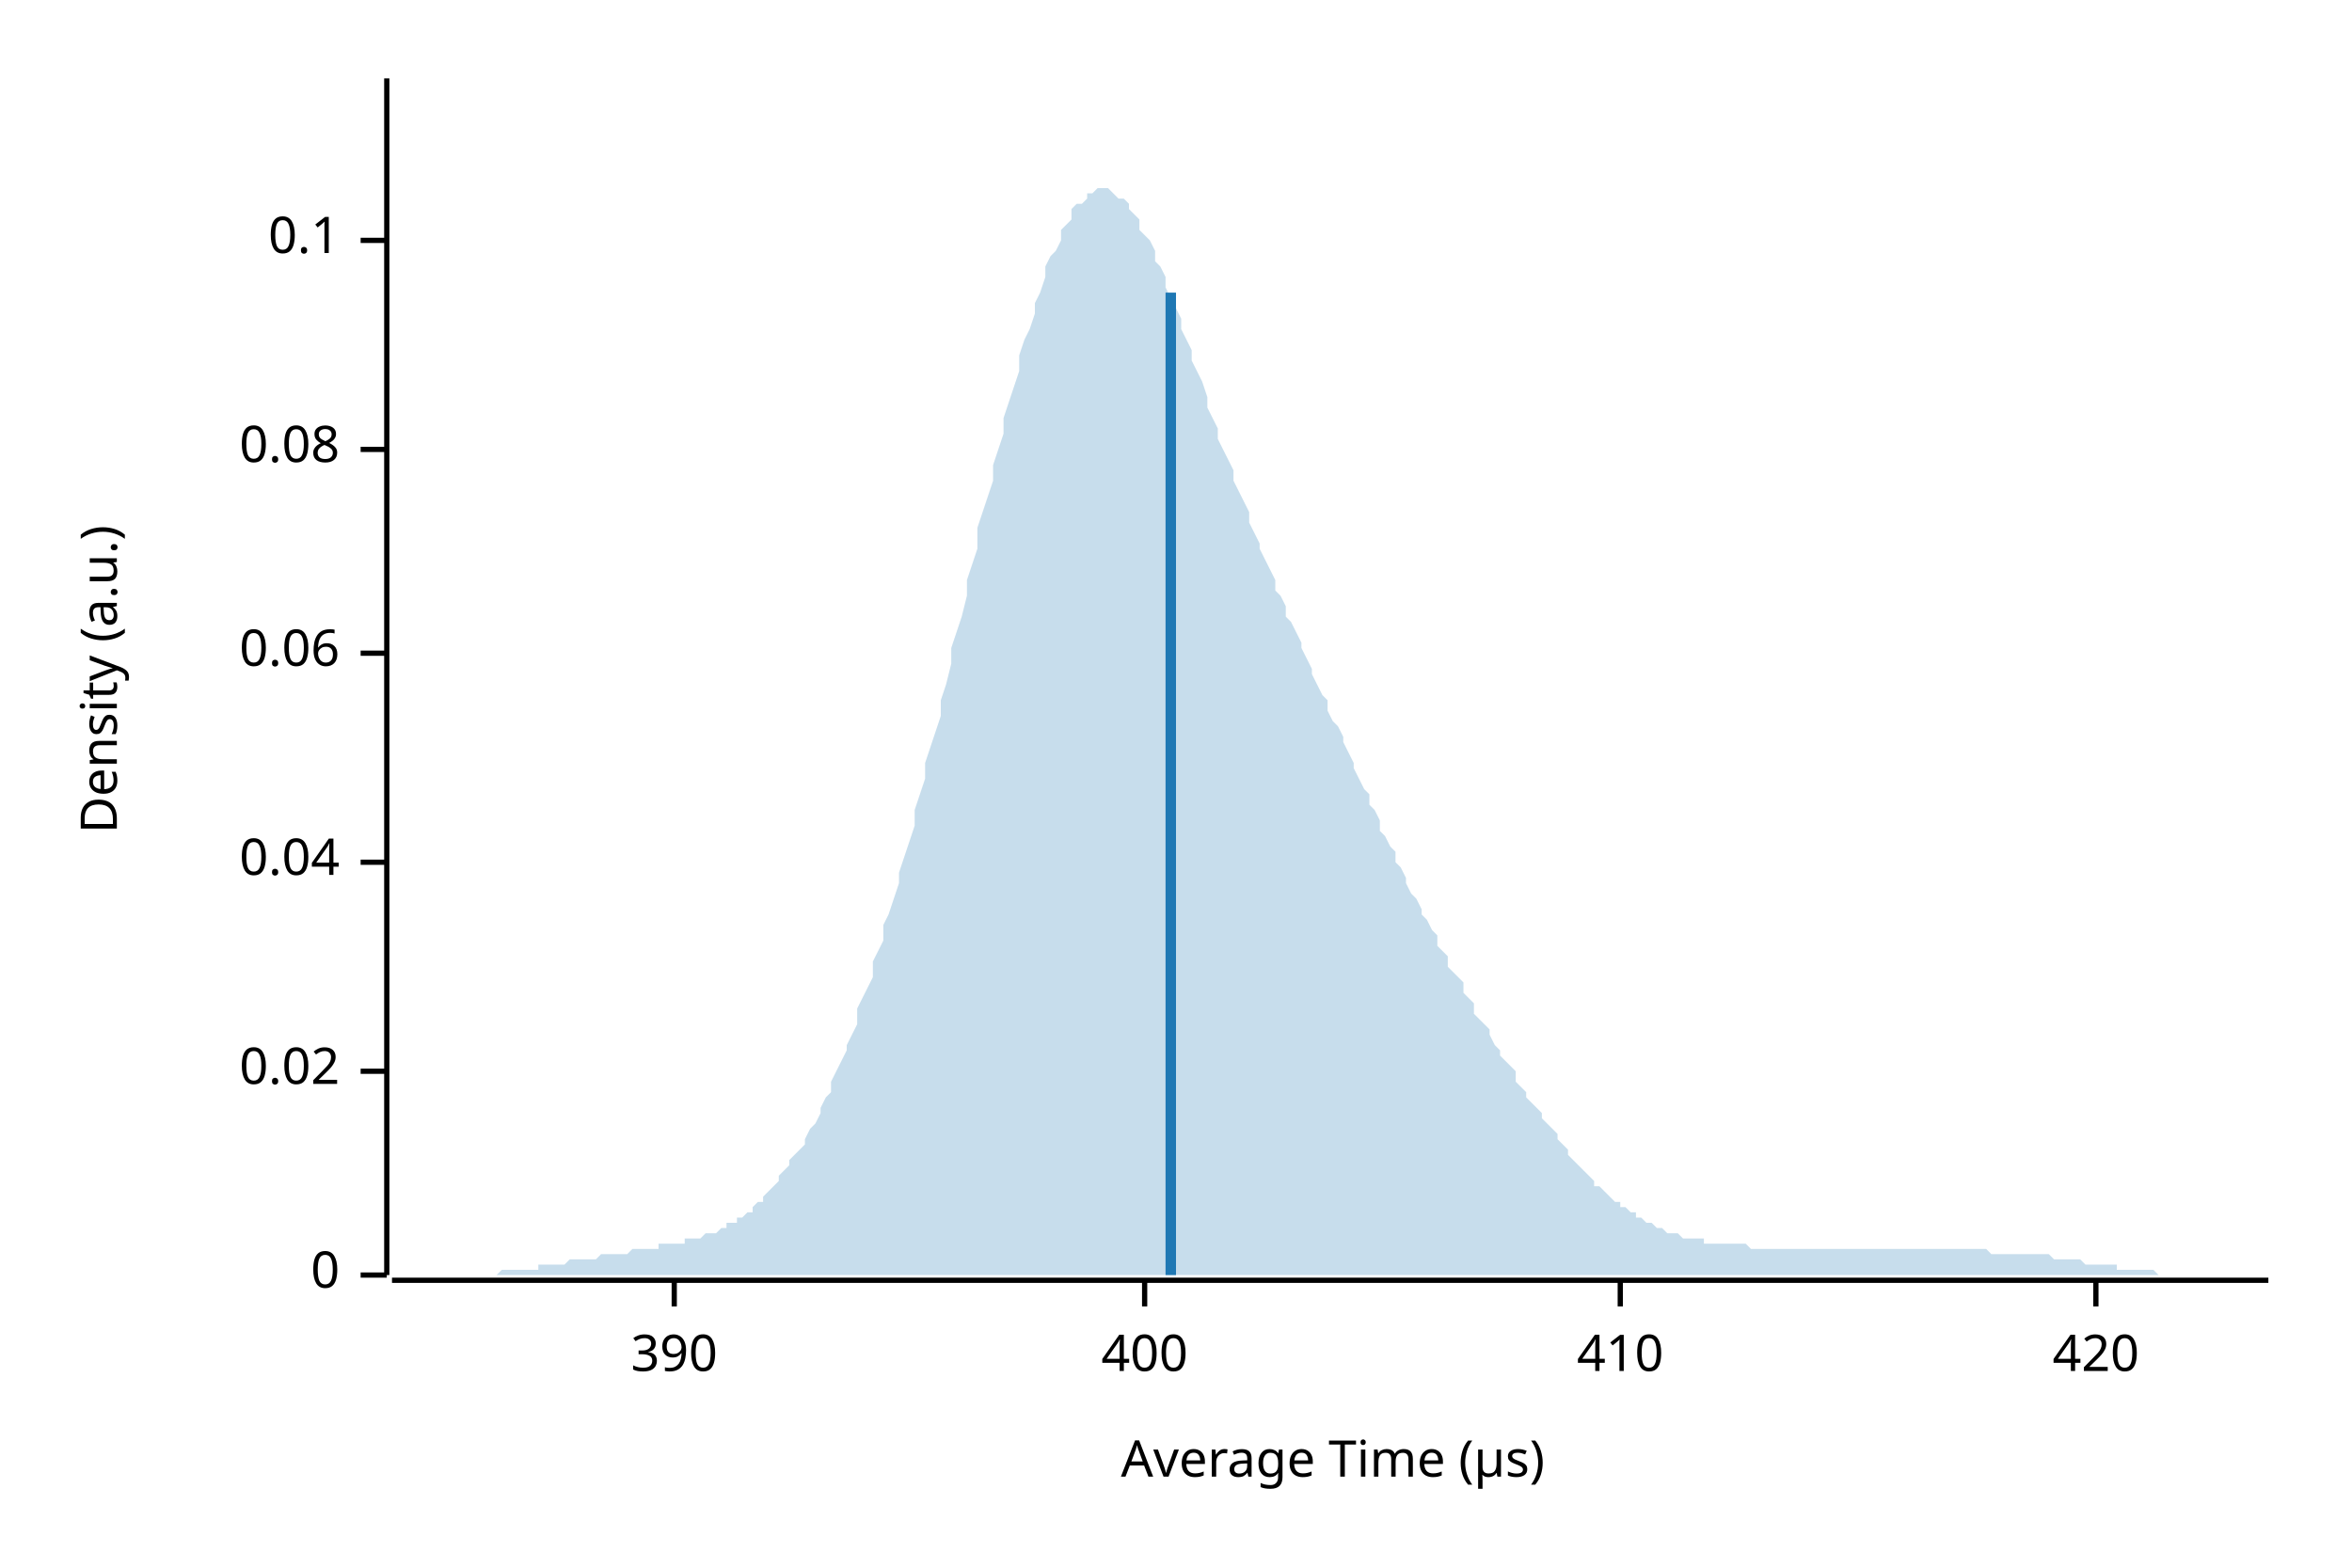
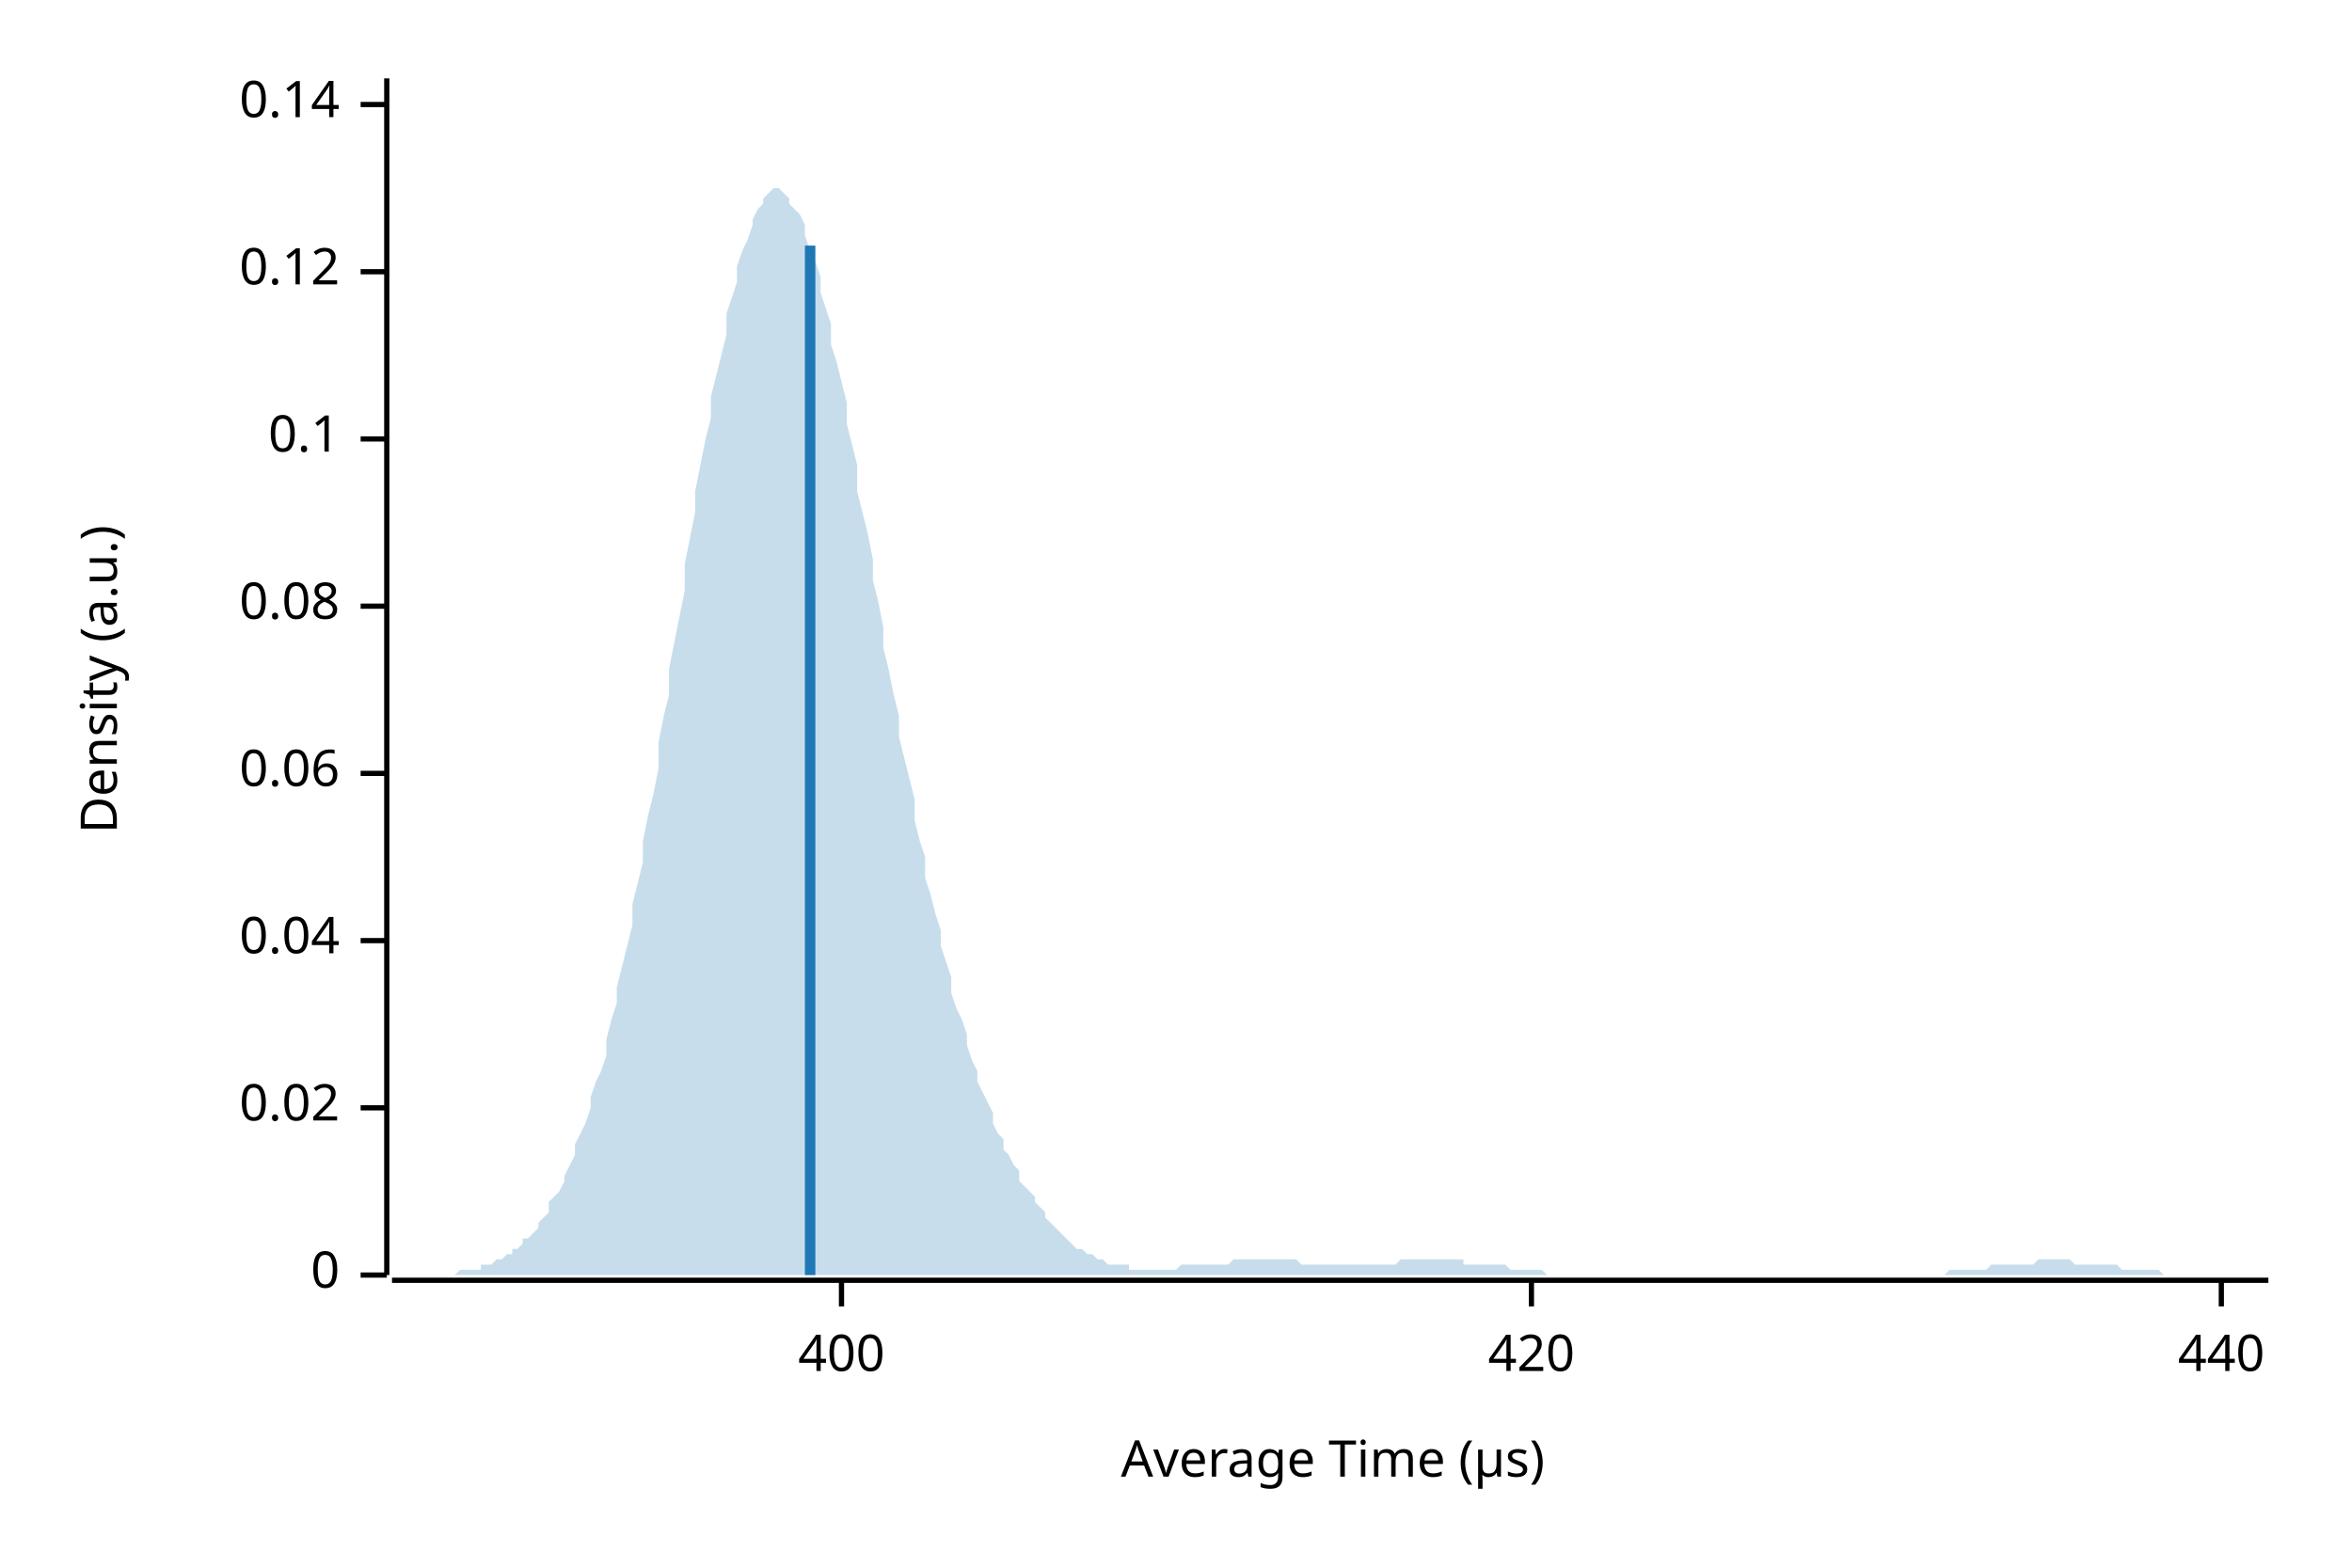
<svg xmlns="http://www.w3.org/2000/svg" width="450" height="300" viewBox="0 0 450 300">
  <text x="15" y="130" dy="0.76em" text-anchor="middle" font-family="sans-serif" font-size="9.677" opacity="1" fill="#000000" transform="rotate(270, 15, 130)">
Density (a.u.)
</text>
  <text x="255" y="285" dy="-0.5ex" text-anchor="middle" font-family="sans-serif" font-size="9.677" opacity="1" fill="#000000">
Average Time (µs)
</text>
  <polyline fill="none" opacity="1" stroke="#000000" stroke-width="1" points="74,15 74,244 " />
  <text x="65" y="244" dy="0.5ex" text-anchor="end" font-family="sans-serif" font-size="9.677" opacity="1" fill="#000000">
0
</text>
  <polyline fill="none" opacity="1" stroke="#000000" stroke-width="1" points="69,244 74,244 " />
-   <text x="65" y="205" dy="0.5ex" text-anchor="end" font-family="sans-serif" font-size="9.677" opacity="1" fill="#000000">
+   <text x="65" y="212" dy="0.5ex" text-anchor="end" font-family="sans-serif" font-size="9.677" opacity="1" fill="#000000">
0.02
</text>
-   <polyline fill="none" opacity="1" stroke="#000000" stroke-width="1" points="69,205 74,205 " />
-   <text x="65" y="165" dy="0.5ex" text-anchor="end" font-family="sans-serif" font-size="9.677" opacity="1" fill="#000000">
+   <polyline fill="none" opacity="1" stroke="#000000" stroke-width="1" points="69,212 74,212 " />
+   <text x="65" y="180" dy="0.5ex" text-anchor="end" font-family="sans-serif" font-size="9.677" opacity="1" fill="#000000">
0.04
</text>
-   <polyline fill="none" opacity="1" stroke="#000000" stroke-width="1" points="69,165 74,165 " />
-   <text x="65" y="125" dy="0.5ex" text-anchor="end" font-family="sans-serif" font-size="9.677" opacity="1" fill="#000000">
+   <polyline fill="none" opacity="1" stroke="#000000" stroke-width="1" points="69,180 74,180 " />
+   <text x="65" y="148" dy="0.5ex" text-anchor="end" font-family="sans-serif" font-size="9.677" opacity="1" fill="#000000">
0.06
</text>
-   <polyline fill="none" opacity="1" stroke="#000000" stroke-width="1" points="69,125 74,125 " />
-   <text x="65" y="86" dy="0.5ex" text-anchor="end" font-family="sans-serif" font-size="9.677" opacity="1" fill="#000000">
+   <polyline fill="none" opacity="1" stroke="#000000" stroke-width="1" points="69,148 74,148 " />
+   <text x="65" y="116" dy="0.5ex" text-anchor="end" font-family="sans-serif" font-size="9.677" opacity="1" fill="#000000">
0.08
</text>
-   <polyline fill="none" opacity="1" stroke="#000000" stroke-width="1" points="69,86 74,86 " />
-   <text x="65" y="46" dy="0.5ex" text-anchor="end" font-family="sans-serif" font-size="9.677" opacity="1" fill="#000000">
+   <polyline fill="none" opacity="1" stroke="#000000" stroke-width="1" points="69,116 74,116 " />
+   <text x="65" y="84" dy="0.5ex" text-anchor="end" font-family="sans-serif" font-size="9.677" opacity="1" fill="#000000">
0.1
</text>
-   <polyline fill="none" opacity="1" stroke="#000000" stroke-width="1" points="69,46 74,46 " />
+   <polyline fill="none" opacity="1" stroke="#000000" stroke-width="1" points="69,84 74,84 " />
+   <text x="65" y="52" dy="0.5ex" text-anchor="end" font-family="sans-serif" font-size="9.677" opacity="1" fill="#000000">
+ 0.12
+ </text>
+   <polyline fill="none" opacity="1" stroke="#000000" stroke-width="1" points="69,52 74,52 " />
+   <text x="65" y="20" dy="0.5ex" text-anchor="end" font-family="sans-serif" font-size="9.677" opacity="1" fill="#000000">
+ 0.14
+ </text>
+   <polyline fill="none" opacity="1" stroke="#000000" stroke-width="1" points="69,20 74,20 " />
  <polyline fill="none" opacity="1" stroke="#000000" stroke-width="1" points="75,245 434,245 " />
-   <text x="129" y="255" dy="0.76em" text-anchor="middle" font-family="sans-serif" font-size="9.677" opacity="1" fill="#000000">
- 390
- </text>
-   <polyline fill="none" opacity="1" stroke="#000000" stroke-width="1" points="129,245 129,250 " />
-   <text x="219" y="255" dy="0.76em" text-anchor="middle" font-family="sans-serif" font-size="9.677" opacity="1" fill="#000000">
+   <text x="161" y="255" dy="0.76em" text-anchor="middle" font-family="sans-serif" font-size="9.677" opacity="1" fill="#000000">
400
</text>
-   <polyline fill="none" opacity="1" stroke="#000000" stroke-width="1" points="219,245 219,250 " />
-   <text x="310" y="255" dy="0.76em" text-anchor="middle" font-family="sans-serif" font-size="9.677" opacity="1" fill="#000000">
- 410
- </text>
-   <polyline fill="none" opacity="1" stroke="#000000" stroke-width="1" points="310,245 310,250 " />
-   <text x="401" y="255" dy="0.76em" text-anchor="middle" font-family="sans-serif" font-size="9.677" opacity="1" fill="#000000">
+   <polyline fill="none" opacity="1" stroke="#000000" stroke-width="1" points="161,245 161,250 " />
+   <text x="293" y="255" dy="0.76em" text-anchor="middle" font-family="sans-serif" font-size="9.677" opacity="1" fill="#000000">
420
</text>
-   <polyline fill="none" opacity="1" stroke="#000000" stroke-width="1" points="401,245 401,250 " />
-   <polygon opacity="0.25" fill="#1F78B4" points="75,244 75,244 76,244 77,244 77,244 78,244 79,244 80,244 80,244 81,244 82,244 82,244 83,244 84,244 85,244 85,244 86,244 87,244 87,244 88,244 89,244 90,244 90,244 91,244 92,244 92,244 93,244 94,244 95,244 95,244 96,243 97,243 98,243 98,243 99,243 100,243 100,243 101,243 102,243 103,243 103,242 104,242 105,242 105,242 106,242 107,242 108,242 108,242 109,241 110,241 110,241 111,241 112,241 113,241 113,241 114,241 115,240 116,240 116,240 117,240 118,240 118,240 119,240 120,240 121,239 121,239 122,239 123,239 123,239 124,239 125,239 126,239 126,238 127,238 128,238 128,238 129,238 130,238 131,238 131,237 132,237 133,237 133,237 134,237 135,236 136,236 136,236 137,236 138,235 139,235 139,234 140,234 141,234 141,233 142,233 143,232 144,232 144,231 145,230 146,230 146,229 147,228 148,227 149,226 149,225 150,224 151,223 151,222 152,221 153,220 154,219 154,218 155,216 156,215 157,213 157,212 158,210 159,209 159,207 160,205 161,203 162,201 162,200 163,198 164,196 164,193 165,191 166,189 167,187 167,184 168,182 169,180 169,177 170,175 171,172 172,169 172,167 173,164 174,161 175,158 175,155 176,152 177,149 177,146 178,143 179,140 180,137 180,134 181,131 182,127 182,124 183,121 184,118 185,114 185,111 186,108 187,105 187,101 188,98 189,95 190,92 190,89 191,86 192,83 192,80 193,77 194,74 195,71 195,68 196,65 197,63 198,60 198,58 199,56 200,53 200,51 201,49 202,48 203,46 203,44 204,43 205,42 205,40 206,39 207,39 208,38 208,37 209,37 210,36 210,36 211,36 212,36 213,37 213,37 214,38 215,38 216,39 216,40 217,41 218,42 218,44 219,45 220,46 221,48 221,50 222,51 223,53 223,55 224,57 225,59 226,61 226,63 227,65 228,67 228,69 229,71 230,73 231,76 231,78 232,80 233,82 233,84 234,86 235,88 236,90 236,92 237,94 238,96 239,98 239,100 240,102 241,104 241,105 242,107 243,109 244,111 244,113 245,114 246,116 246,118 247,119 248,121 249,123 249,124 250,126 251,128 251,129 252,131 253,133 254,134 254,136 255,138 256,139 257,141 257,142 258,144 259,146 259,147 260,149 261,151 262,152 262,154 263,155 264,157 264,159 265,160 266,162 267,163 267,165 268,166 269,168 269,169 270,171 271,172 272,174 272,175 273,176 274,178 275,179 275,181 276,182 277,183 277,185 278,186 279,187 280,188 280,190 281,191 282,192 282,194 283,195 284,196 285,197 285,198 286,200 287,201 287,202 288,203 289,204 290,205 290,207 291,208 292,209 292,210 293,211 294,212 295,213 295,214 296,215 297,216 298,217 298,218 299,219 300,220 300,221 301,222 302,223 303,224 303,224 304,225 305,226 305,227 306,227 307,228 308,229 308,229 309,230 310,230 310,231 311,231 312,232 313,232 313,233 314,233 315,234 316,234 316,234 317,235 318,235 318,235 319,236 320,236 321,236 321,236 322,237 323,237 323,237 324,237 325,237 326,237 326,238 327,238 328,238 328,238 329,238 330,238 331,238 331,238 332,238 333,238 333,238 334,238 335,239 336,239 336,239 337,239 338,239 339,239 339,239 340,239 341,239 341,239 342,239 343,239 344,239 344,239 345,239 346,239 346,239 347,239 348,239 349,239 349,239 350,239 351,239 351,239 352,239 353,239 354,239 354,239 355,239 356,239 357,239 357,239 358,239 359,239 359,239 360,239 361,239 362,239 362,239 363,239 364,239 364,239 365,239 366,239 367,239 367,239 368,239 369,239 369,239 370,239 371,239 372,239 372,239 373,239 374,239 375,239 375,239 376,239 377,239 377,239 378,239 379,239 380,239 380,239 381,240 382,240 382,240 383,240 384,240 385,240 385,240 386,240 387,240 387,240 388,240 389,240 390,240 390,240 391,240 392,240 392,240 393,241 394,241 395,241 395,241 396,241 397,241 398,241 398,241 399,242 400,242 400,242 401,242 402,242 403,242 403,242 404,242 405,242 405,243 406,243 407,243 408,243 408,243 409,243 410,243 410,243 411,243 412,243 413,244 413,244 414,244 415,244 416,244 416,244 417,244 418,244 418,244 419,244 420,244 421,244 421,244 422,244 423,244 423,244 424,244 425,244 426,244 426,244 427,244 428,244 428,244 429,244 430,244 431,244 431,244 432,244 433,244 434,244 434,244 75,244 " />
-   <polyline fill="none" opacity="1" stroke="#1F78B4" stroke-width="2" points="224,244 224,56 " />
+   <polyline fill="none" opacity="1" stroke="#000000" stroke-width="1" points="293,245 293,250 " />
+   <text x="425" y="255" dy="0.76em" text-anchor="middle" font-family="sans-serif" font-size="9.677" opacity="1" fill="#000000">
+ 440
+ </text>
+   <polyline fill="none" opacity="1" stroke="#000000" stroke-width="1" points="425,245 425,250 " />
+   <polygon opacity="0.25" fill="#1F78B4" points="75,244 75,244 76,244 77,244 77,244 78,244 79,244 80,244 80,244 81,244 82,244 82,244 83,244 84,244 85,244 85,244 86,244 87,244 87,244 88,243 89,243 90,243 90,243 91,243 92,243 92,242 93,242 94,242 95,241 95,241 96,241 97,240 98,240 98,239 99,239 100,238 100,237 101,237 102,236 103,235 103,234 104,233 105,232 105,230 106,229 107,228 108,226 108,225 109,223 110,221 110,219 111,217 112,215 113,212 113,210 114,207 115,205 116,202 116,199 117,195 118,192 118,189 119,185 120,181 121,177 121,173 122,169 123,165 123,161 124,156 125,152 126,147 126,142 127,137 128,133 128,128 129,123 130,118 131,113 131,108 132,103 133,98 133,94 134,89 135,84 136,80 136,76 137,72 138,68 139,64 139,60 140,57 141,54 141,51 142,48 143,46 144,43 144,42 145,40 146,39 146,38 147,37 148,36 149,36 149,36 150,37 151,38 151,39 152,40 153,41 154,43 154,45 155,48 156,50 157,53 157,56 158,59 159,62 159,66 160,69 161,73 162,77 162,81 163,85 164,89 164,94 165,98 166,102 167,107 167,111 168,115 169,120 169,124 170,128 171,133 172,137 172,141 173,145 174,149 175,153 175,157 176,161 177,164 177,168 178,171 179,175 180,178 180,181 181,184 182,187 182,190 183,193 184,195 185,198 185,200 186,203 187,205 187,207 188,209 189,211 190,213 190,215 191,217 192,218 192,220 193,221 194,223 195,224 195,226 196,227 197,228 198,229 198,230 199,231 200,232 200,233 201,234 202,235 203,236 203,236 204,237 205,238 205,238 206,239 207,239 208,240 208,240 209,240 210,241 210,241 211,241 212,242 213,242 213,242 214,242 215,242 216,242 216,243 217,243 218,243 218,243 219,243 220,243 221,243 221,243 222,243 223,243 223,243 224,243 225,243 226,242 226,242 227,242 228,242 228,242 229,242 230,242 231,242 231,242 232,242 233,242 233,242 234,242 235,242 236,241 236,241 237,241 238,241 239,241 239,241 240,241 241,241 241,241 242,241 243,241 244,241 244,241 245,241 246,241 246,241 247,241 248,241 249,242 249,242 250,242 251,242 251,242 252,242 253,242 254,242 254,242 255,242 256,242 257,242 257,242 258,242 259,242 259,242 260,242 261,242 262,242 262,242 263,242 264,242 264,242 265,242 266,242 267,242 267,242 268,241 269,241 269,241 270,241 271,241 272,241 272,241 273,241 274,241 275,241 275,241 276,241 277,241 277,241 278,241 279,241 280,241 280,242 281,242 282,242 282,242 283,242 284,242 285,242 285,242 286,242 287,242 287,242 288,242 289,243 290,243 290,243 291,243 292,243 292,243 293,243 294,243 295,243 295,243 296,244 297,244 298,244 298,244 299,244 300,244 300,244 301,244 302,244 303,244 303,244 304,244 305,244 305,244 306,244 307,244 308,244 308,244 309,244 310,244 310,244 311,244 312,244 313,244 313,244 314,244 315,244 316,244 316,244 317,244 318,244 318,244 319,244 320,244 321,244 321,244 322,244 323,244 323,244 324,244 325,244 326,244 326,244 327,244 328,244 328,244 329,244 330,244 331,244 331,244 332,244 333,244 333,244 334,244 335,244 336,244 336,244 337,244 338,244 339,244 339,244 340,244 341,244 341,244 342,244 343,244 344,244 344,244 345,244 346,244 346,244 347,244 348,244 349,244 349,244 350,244 351,244 351,244 352,244 353,244 354,244 354,244 355,244 356,244 357,244 357,244 358,244 359,244 359,244 360,244 361,244 362,244 362,244 363,244 364,244 364,244 365,244 366,244 367,244 367,244 368,244 369,244 369,244 370,244 371,244 372,244 372,244 373,243 374,243 375,243 375,243 376,243 377,243 377,243 378,243 379,243 380,243 380,243 381,242 382,242 382,242 383,242 384,242 385,242 385,242 386,242 387,242 387,242 388,242 389,242 390,241 390,241 391,241 392,241 392,241 393,241 394,241 395,241 395,241 396,241 397,242 398,242 398,242 399,242 400,242 400,242 401,242 402,242 403,242 403,242 404,242 405,242 405,242 406,243 407,243 408,243 408,243 409,243 410,243 410,243 411,243 412,243 413,243 413,243 414,244 415,244 416,244 416,244 417,244 418,244 418,244 419,244 420,244 421,244 421,244 422,244 423,244 423,244 424,244 425,244 426,244 426,244 427,244 428,244 428,244 429,244 430,244 431,244 431,244 432,244 433,244 434,244 434,244 75,244 " />
+   <polyline fill="none" opacity="1" stroke="#1F78B4" stroke-width="2" points="155,244 155,47 " />
</svg>
